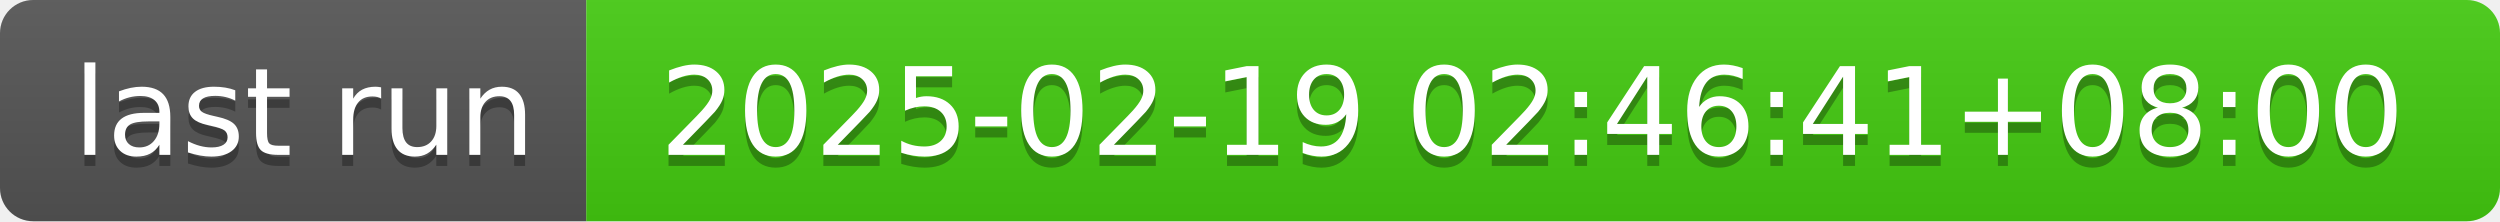
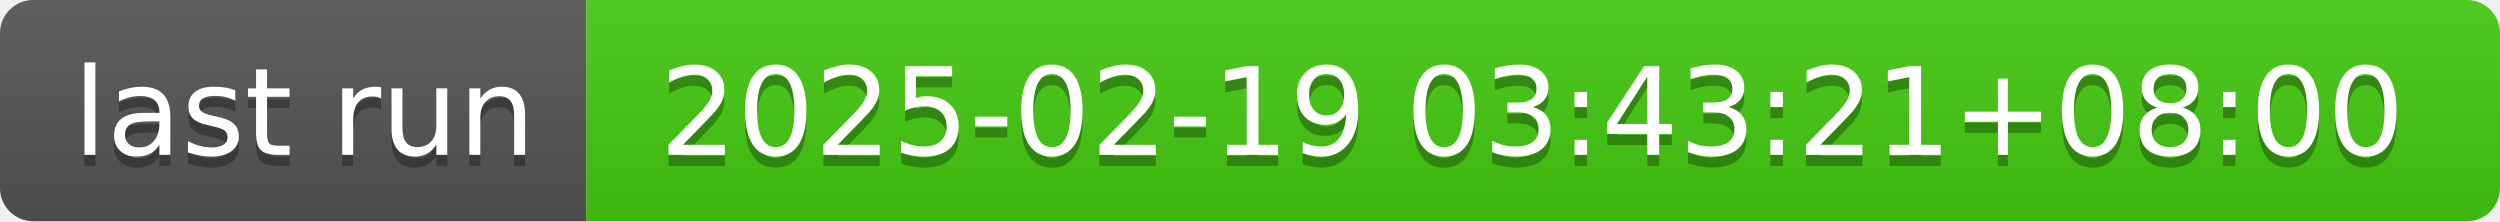
- <svg xmlns="http://www.w3.org/2000/svg" width="226" height="20" role="img" aria-label="last run: 2025-02-19 02:46:41+08:00">
+ <svg xmlns="http://www.w3.org/2000/svg" width="226" height="20" role="img" aria-label="last run: 2025-02-19 03:43:21+08:00">
  <linearGradient id="s" x2="0" y2="100%">
    <stop offset="0" stop-color="#bbb" stop-opacity=".1" />
    <stop offset="1" stop-opacity=".1" />
  </linearGradient>
  <clipPath id="r">
    <rect width="226" height="20" rx="3" fill="#fff" />
  </clipPath>
  <g clip-path="url(#r)">
    <rect width="53" height="20" fill="#555" />
    <rect x="53" width="173" height="20" fill="#4c1" />
    <rect width="226" height="20" fill="url(#s)" />
  </g>
  <g fill="#fff" text-anchor="middle" font-family="Verdana,Geneva,DejaVu Sans,sans-serif" text-rendering="geometricPrecision" font-size="110">
    <text aria-hidden="true" x="275" y="150" fill="#010101" fill-opacity=".3" transform="scale(.1)" textLength="430">last run</text>
    <text x="275" y="140" transform="scale(.1)" fill="#fff" textLength="430">last run</text>
-     <text aria-hidden="true" x="1385" y="150" fill="#010101" fill-opacity=".3" transform="scale(.1)" textLength="1630">2025-02-19 02:46:41+08:00</text>
-     <text x="1385" y="140" transform="scale(.1)" fill="#fff" textLength="1630">2025-02-19 02:46:41+08:00</text>
+     <text aria-hidden="true" x="1385" y="150" fill="#010101" fill-opacity=".3" transform="scale(.1)" textLength="1630">2025-02-19 03:43:21+08:00</text>
+     <text x="1385" y="140" transform="scale(.1)" fill="#fff" textLength="1630">2025-02-19 03:43:21+08:00</text>
  </g>
</svg>
